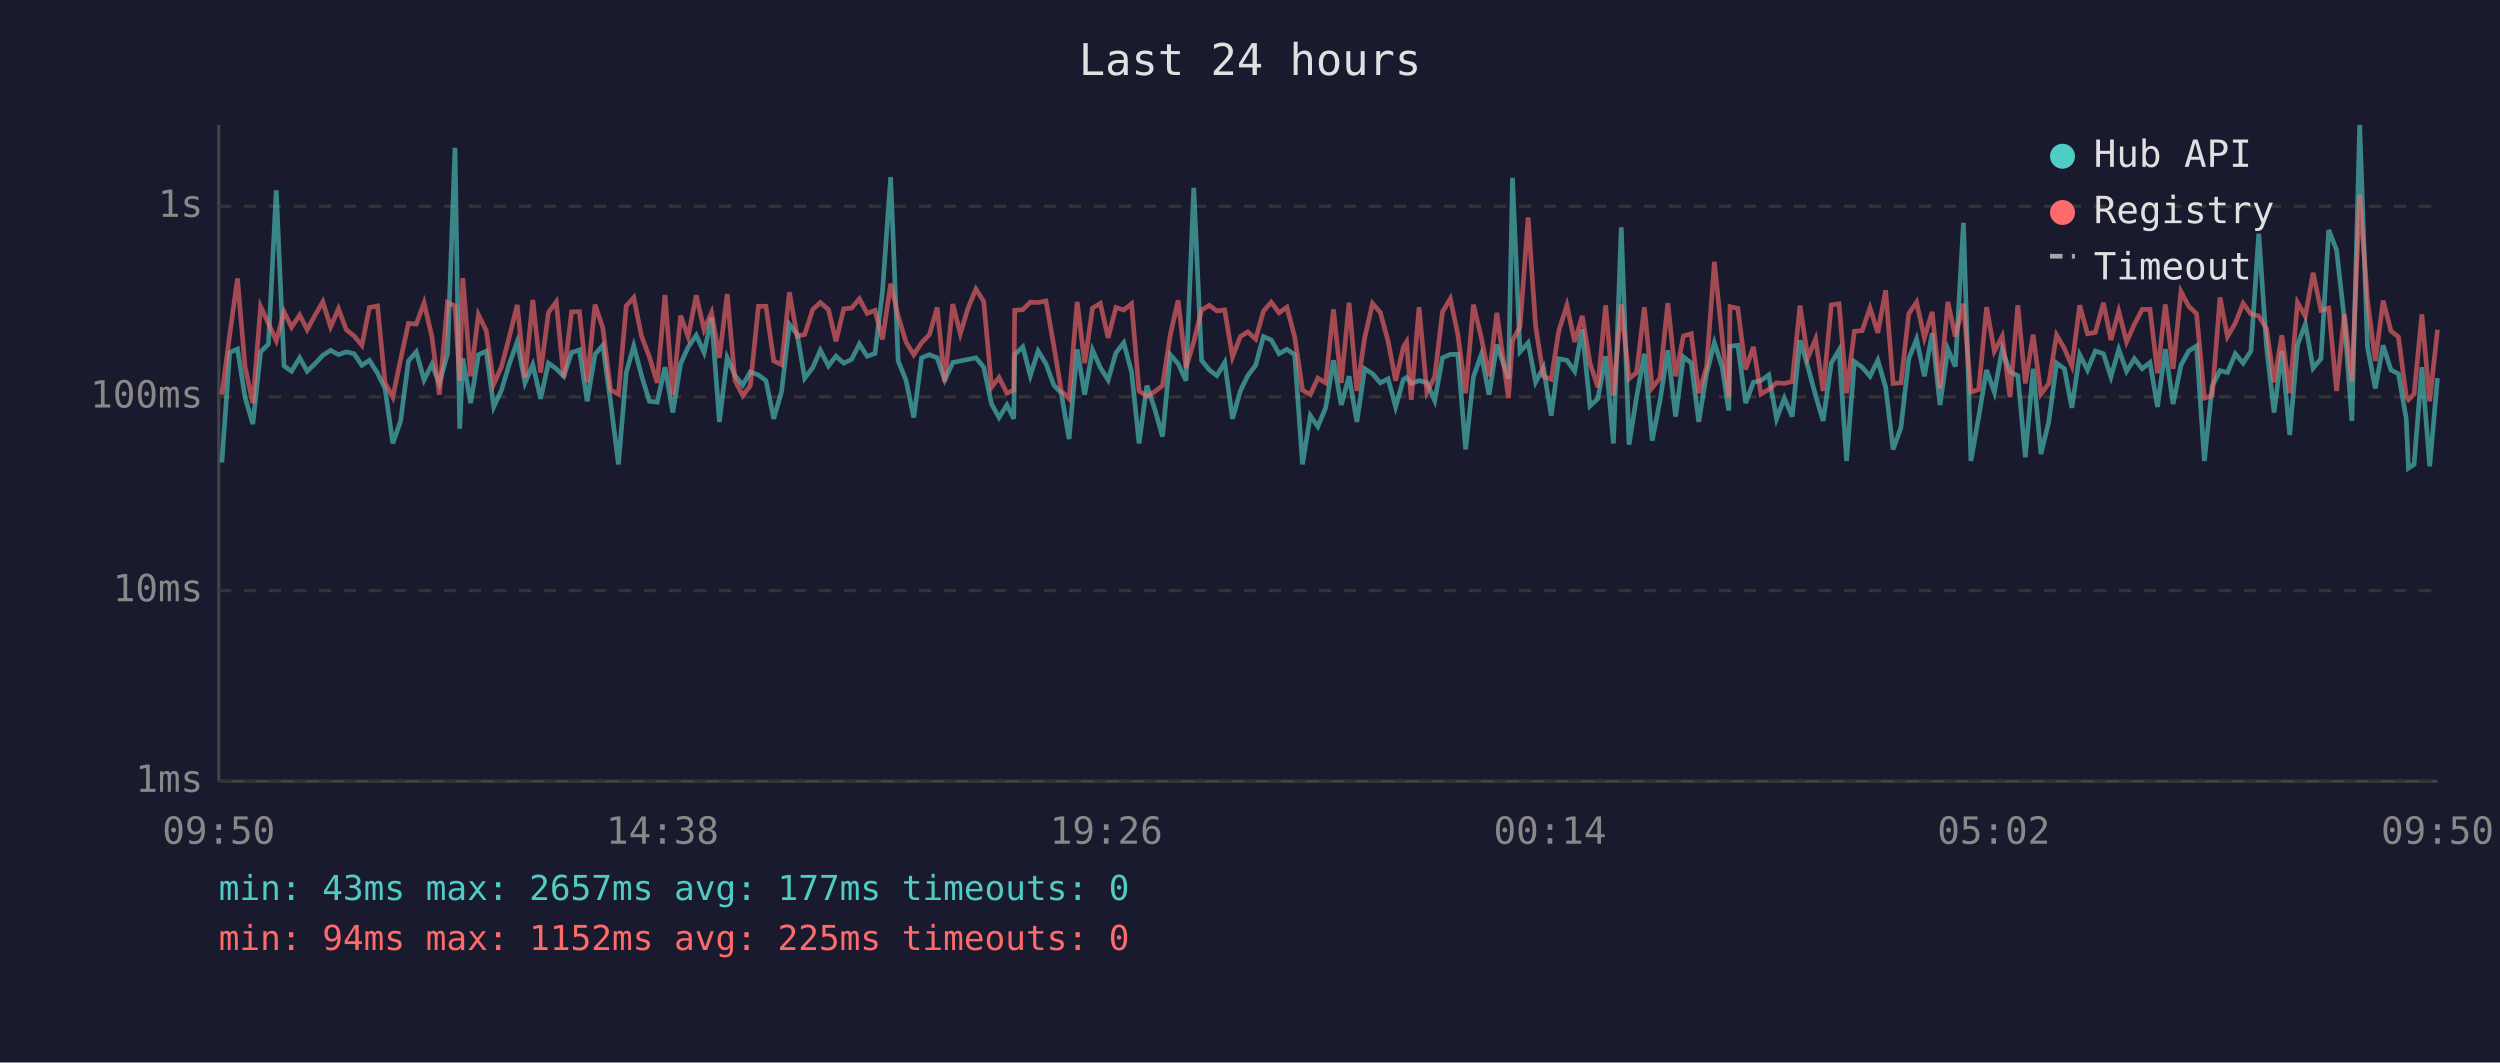
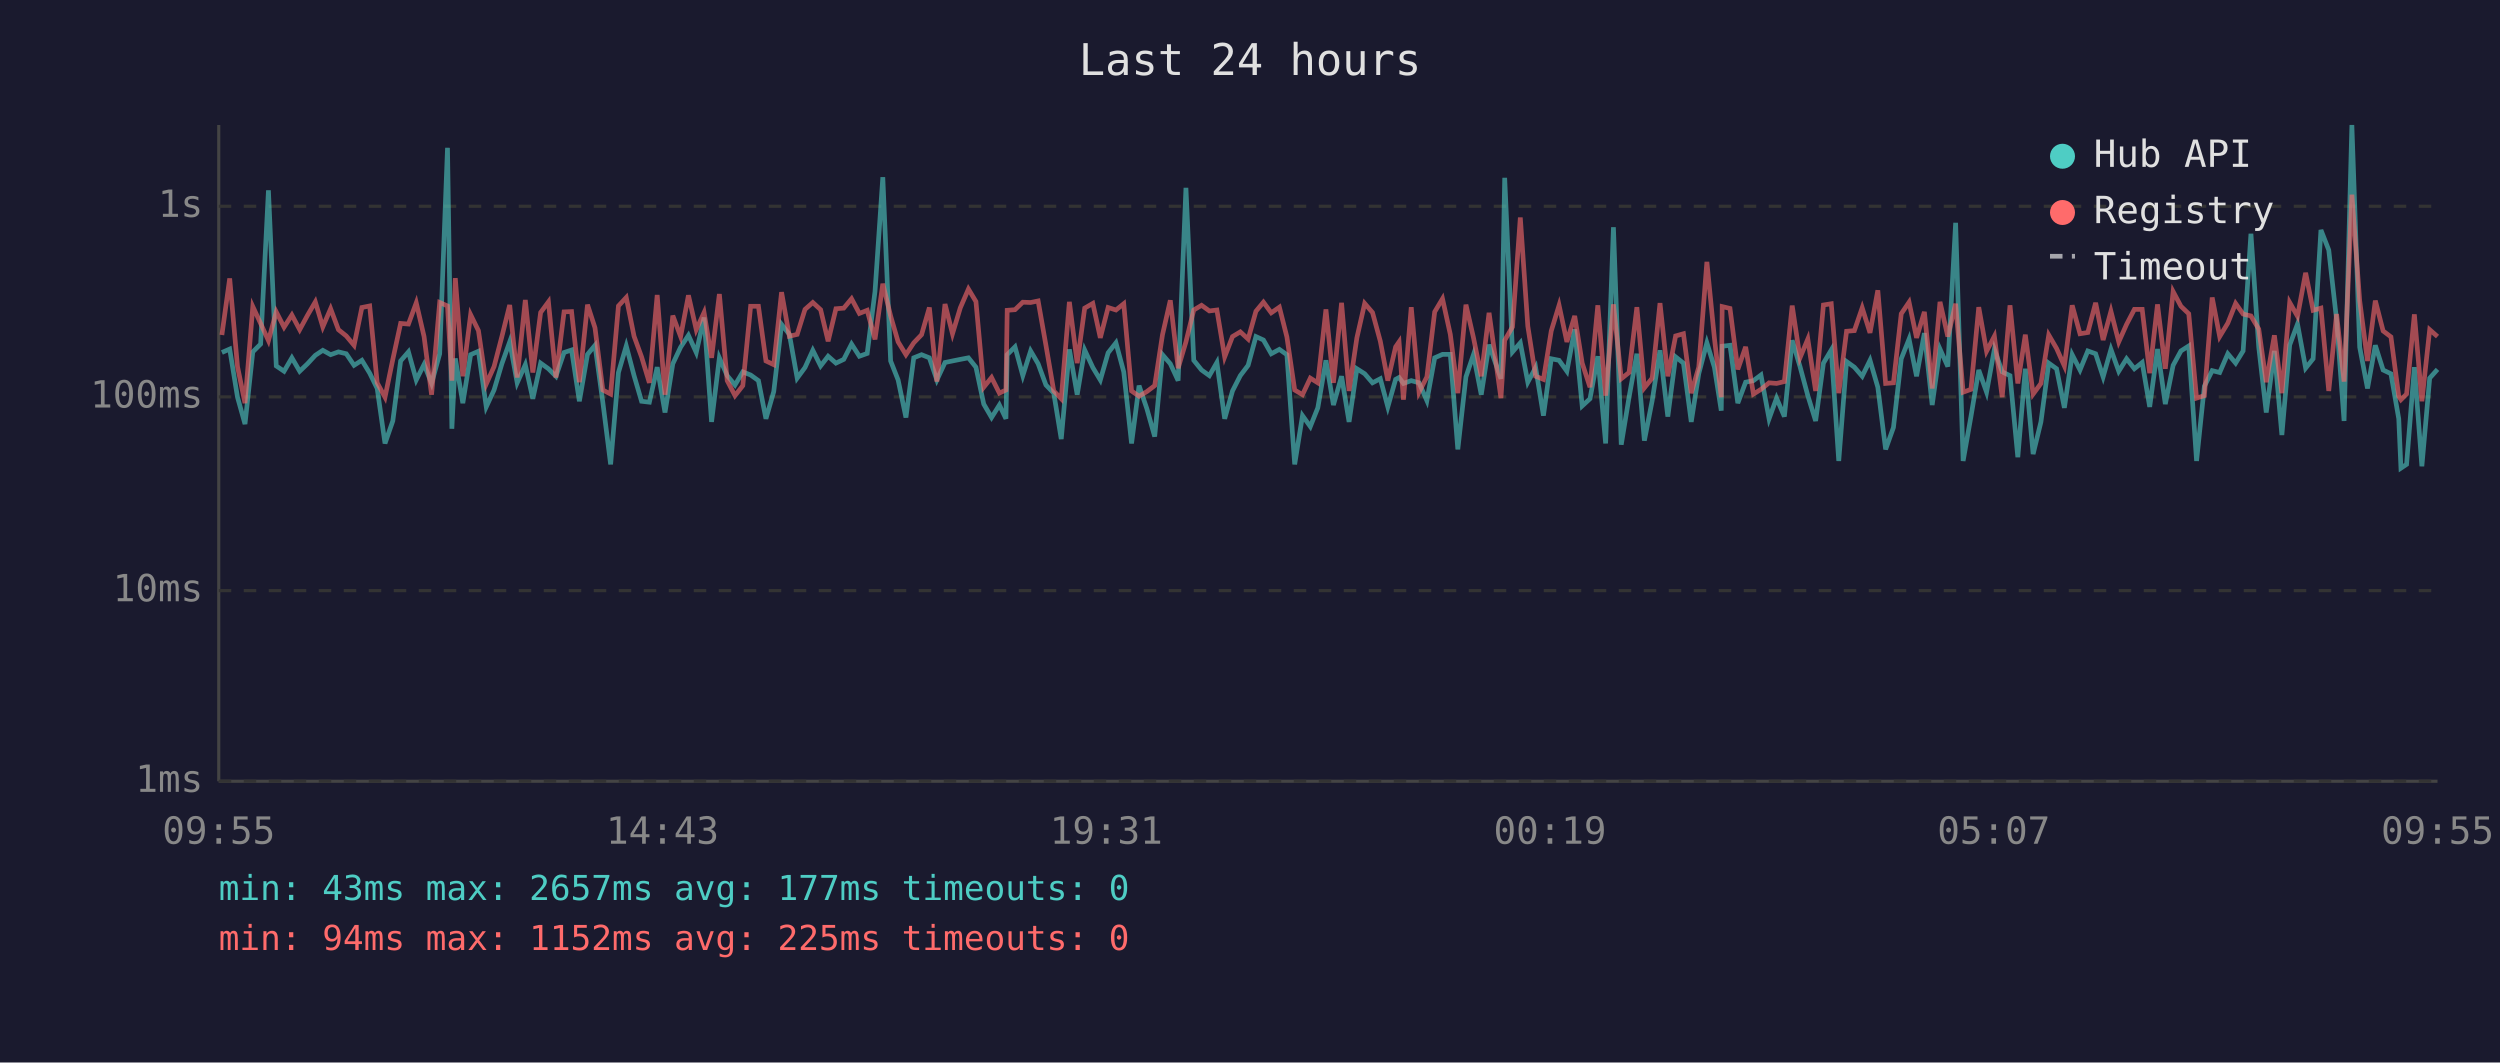
<svg xmlns="http://www.w3.org/2000/svg" viewBox="0 0 800 340" font-family="monospace" font-size="12">
  <rect width="800" height="340" fill="#1a1a2e" />
  <text x="400" y="24" fill="#e0e0e0" font-size="14" text-anchor="middle">Last 24 hours</text>
  <line x1="70" y1="40" x2="70" y2="250" stroke="#444" stroke-width="1" />
  <line x1="70" y1="250" x2="780" y2="250" stroke="#444" stroke-width="1" />
  <line x1="70" y1="250" x2="780" y2="250" stroke="#333" stroke-width="1" stroke-dasharray="4" />
  <text x="65" y="250" fill="#888" text-anchor="end" dominant-baseline="middle">1ms</text>
  <line x1="70" y1="189" x2="780" y2="189" stroke="#333" stroke-width="1" stroke-dasharray="4" />
  <text x="65" y="189" fill="#888" text-anchor="end" dominant-baseline="middle">10ms</text>
  <line x1="70" y1="127" x2="780" y2="127" stroke="#333" stroke-width="1" stroke-dasharray="4" />
  <text x="65" y="127" fill="#888" text-anchor="end" dominant-baseline="middle">100ms</text>
  <line x1="70" y1="66" x2="780" y2="66" stroke="#333" stroke-width="1" stroke-dasharray="4" />
  <text x="65" y="66" fill="#888" text-anchor="end" dominant-baseline="middle">1s</text>
-   <text x="70" y="270" fill="#888" text-anchor="middle">09:50</text>
-   <text x="212" y="270" fill="#888" text-anchor="middle">14:38</text>
-   <text x="354" y="270" fill="#888" text-anchor="middle">19:26</text>
-   <text x="496" y="270" fill="#888" text-anchor="middle">00:14</text>
-   <text x="638" y="270" fill="#888" text-anchor="middle">05:02</text>
-   <text x="780" y="270" fill="#888" text-anchor="middle">09:50</text>
-   <polyline points="71.0,148.0 73.5,112.8 76.0,111.7 78.4,127.1 80.9,135.7 83.4,112.6 85.9,110.1 88.4,60.9 90.9,117.1 93.3,118.8 95.9,114.5 98.3,118.8 100.8,116.4 103.3,113.7 105.8,112.1 108.3,113.5 110.8,112.6 113.3,113.2 115.8,116.9 118.2,115.3 120.8,119.4 123.2,124.3 125.7,141.9 128.2,134.7 130.7,115.5 133.2,112.6 135.7,121.6 138.2,116.6 140.6,122.7 143.2,113.2 145.6,47.3 147.1,137.2 148.1,114.7 150.6,129.0 153.1,113.5 155.6,112.4 158.0,130.2 160.5,124.8 163.0,116.4 165.5,109.4 168.0,122.5 170.5,116.7 173.0,127.6 175.5,116.2 178.0,118.0 180.4,120.4 182.9,112.8 185.4,112.0 187.9,128.4 190.4,113.4 192.9,110.5 195.4,128.7 197.9,148.6 200.4,119.2 202.8,110.7 205.3,120.2 207.8,128.4 210.3,128.7 212.8,117.5 215.3,132.0 217.8,116.4 220.2,111.1 222.8,107.3 225.3,112.8 227.7,101.6 230.2,135.0 232.7,114.5 235.2,120.2 237.7,123.2 240.1,119.0 242.7,120.0 245.1,121.8 247.6,134.0 250.1,125.3 252.6,103.8 255.1,107.0 257.5,121.0 260.1,117.6 262.5,112.1 265.1,117.1 267.5,114.0 270.0,116.2 272.5,115.0 275.0,110.1 277.5,114.0 280.0,113.1 282.4,93.3 285.0,56.7 287.4,115.5 289.9,121.6 292.4,133.6 294.9,114.5 297.4,113.5 299.9,114.5 302.3,121.6 304.9,116.0 307.3,115.5 309.8,115.0 312.3,114.5 314.8,117.5 317.3,129.3 319.7,133.6 322.2,129.6 324.4,134.0 324.7,113.5 327.3,111.0 329.7,120.2 332.2,112.3 334.7,116.4 337.2,123.2 339.6,125.8 342.1,140.5 344.7,111.8 347.1,126.3 349.6,112.0 352.1,117.6 354.6,121.6 357.1,112.9 359.6,109.7 362.1,119.0 364.5,141.9 367.0,123.4 369.5,130.8 372.0,139.7 374.5,113.5 377.0,116.4 379.5,121.8 382.0,60.1 384.5,115.3 387.0,118.4 389.4,120.2 391.9,116.0 394.4,134.0 396.9,125.1 399.3,120.2 401.8,116.9 404.3,107.7 406.8,108.8 409.3,113.2 411.8,111.8 414.3,113.5 416.8,148.6 419.3,133.0 421.7,136.5 424.2,130.5 426.7,115.3 429.2,129.6 431.7,120.4 434.2,135.0 436.7,118.0 439.2,119.6 441.7,122.5 444.2,121.2 446.6,130.2 449.1,121.4 450.1,120.8 451.6,122.7 454.1,121.8 456.6,122.5 459.1,128.2 461.6,114.5 464.1,113.4 466.5,113.4 469.0,143.8 471.5,120.6 474.0,113.5 476.5,126.3 479.0,110.3 482.7,121.2 484.0,56.9 486.4,112.6 489.0,109.7 491.4,122.3 493.9,117.6 496.4,133.0 498.8,114.8 501.4,115.3 503.9,118.8 506.3,105.4 508.8,129.9 511.3,127.6 513.8,114.0 516.3,141.9 518.8,72.7 521.3,142.3 523.7,127.1 526.2,113.2 528.7,141.0 531.2,128.2 533.7,112.1 536.2,133.3 538.7,114.2 541.2,116.2 543.6,135.0 546.1,119.6 548.6,109.7 551.1,117.5 553.2,131.4 553.6,110.8 556.1,110.5 558.6,129.0 561.1,122.3 563.5,121.8 566.0,120.0 568.5,134.0 571.0,127.4 573.5,133.3 576.0,108.9 578.5,117.3 581.0,126.6 583.4,134.7 586.0,116.2 588.5,112.0 590.9,147.5 593.4,115.7 595.9,117.5 598.4,120.4 600.9,115.3 603.4,123.9 605.8,143.8 608.3,136.8 610.8,114.8 613.3,108.5 615.8,120.4 618.3,106.6 620.8,129.6 623.3,111.7 625.7,117.3 628.3,71.3 630.7,147.5 633.2,133.3 635.7,118.4 638.2,125.5 640.7,111.8 643.2,119.0 645.7,120.2 648.1,146.3 650.6,118.0 653.1,145.3 655.6,135.0 658.1,116.2 660.6,118.0 663.0,130.5 665.5,113.5 668.0,118.4 670.5,112.3 673.1,113.2 675.5,120.6 678.0,111.8 680.5,118.8 683.0,114.8 685.5,118.0 688.0,116.0 690.4,130.2 692.9,111.7 695.4,129.3 697.9,116.9 700.4,112.3 702.9,110.7 705.4,147.5 707.9,123.6 710.4,118.6 712.8,119.2 715.3,113.2 717.8,116.2 720.3,112.3 722.8,74.8 725.3,111.1 727.7,132.0 730.2,112.3 732.7,139.2 735.2,110.4 737.7,103.7 740.2,117.8 742.7,114.8 745.2,73.6 747.7,80.0 750.2,102.3 752.6,134.7 755.1,40.0 757.6,111.1 760.1,124.3 762.6,110.5 765.1,118.4 767.5,119.6 770.0,134.0 770.7,149.8 772.5,148.6 775.0,117.5 777.5,149.2 780.0,121.0" fill="none" stroke="#4ecdc4" stroke-width="1.5" opacity="0.6" />
-   <polyline points="71.0,126.3 73.5,107.2 76.0,89.1 78.4,117.3 80.9,129.0 83.4,98.1 85.9,103.5 88.4,109.0 90.9,99.8 93.3,104.7 95.9,100.8 98.3,105.5 100.8,100.9 103.3,96.6 105.8,104.6 108.3,98.8 110.8,105.5 113.3,107.5 115.8,110.5 118.2,98.4 120.8,97.9 123.2,122.5 125.7,127.1 128.2,115.0 130.7,103.5 133.2,103.7 135.7,96.9 138.2,107.7 140.6,126.3 143.2,96.8 145.6,97.9 147.1,121.8 148.1,89.0 150.6,120.4 153.1,100.7 155.6,105.8 158.0,122.9 160.5,117.3 163.0,107.7 165.5,97.6 168.0,120.8 170.5,96.0 173.0,119.2 175.5,100.0 178.0,96.6 180.4,120.8 182.9,99.8 185.4,99.7 187.9,122.3 190.4,97.5 192.9,104.9 195.4,124.8 197.9,126.1 200.4,97.9 202.8,95.2 205.3,107.6 207.8,114.2 210.3,122.5 212.8,94.4 215.3,126.3 217.8,101.0 220.2,107.7 222.8,94.5 225.3,105.5 227.7,100.0 230.2,114.5 232.7,94.1 235.2,121.8 237.7,126.6 240.1,123.4 242.7,98.0 245.1,98.0 247.6,115.5 250.1,116.7 252.6,93.5 255.1,107.6 257.5,107.0 260.1,99.0 262.5,96.8 265.1,99.1 267.5,109.2 270.0,98.8 272.5,98.6 275.0,95.6 277.5,100.3 280.0,99.3 282.4,108.6 285.0,90.8 287.4,101.1 289.9,109.4 292.4,113.5 294.9,109.7 297.4,107.1 299.9,98.4 302.3,122.1 304.9,97.3 307.3,106.8 309.8,98.5 312.3,92.5 314.8,96.5 317.3,123.9 319.7,120.8 322.2,125.8 324.4,124.8 324.7,99.3 327.3,99.1 329.7,96.7 332.2,96.8 334.7,96.3 337.2,110.5 339.6,125.1 342.1,127.6 344.7,96.6 347.1,116.2 349.6,98.6 352.1,97.1 354.6,108.1 357.1,98.4 359.6,99.2 362.1,97.2 364.5,125.1 367.0,126.8 369.5,125.3 372.0,123.4 374.5,107.1 377.0,96.1 379.5,117.8 382.0,109.4 384.5,99.2 387.0,97.7 389.4,99.5 391.9,99.2 394.4,114.2 396.9,107.7 399.3,106.2 401.8,108.5 404.3,99.6 406.8,96.7 409.3,100.1 411.8,98.3 414.3,107.8 416.8,124.8 419.3,126.3 421.7,121.0 424.2,122.5 426.7,99.0 429.2,122.5 431.7,96.9 434.2,125.1 436.7,108.1 439.2,97.1 441.7,100.0 444.2,109.2 446.6,121.8 449.1,111.0 450.1,109.4 451.6,127.9 454.1,98.3 456.6,125.5 459.1,120.6 461.6,99.8 464.1,95.6 466.5,107.0 469.0,125.8 471.5,97.5 474.0,108.0 476.5,120.4 479.0,100.1 482.7,127.4 484.0,108.9 486.4,104.6 489.0,69.6 491.4,104.4 493.9,120.4 496.4,121.4 498.8,105.9 501.4,97.7 503.9,109.4 506.3,101.1 508.8,116.2 511.3,123.9 513.8,97.7 516.3,126.6 518.8,97.4 521.3,121.2 523.7,119.2 526.2,98.3 528.7,124.1 531.2,121.0 533.7,97.0 536.2,120.4 538.7,107.5 541.2,106.8 543.6,125.8 546.1,117.5 548.6,83.8 551.1,108.1 553.2,127.1 553.6,98.1 556.1,98.7 558.6,118.2 561.1,111.0 563.5,126.1 566.0,124.6 568.5,122.5 571.0,122.7 573.5,122.1 576.0,97.8 578.5,114.5 581.0,108.5 583.4,125.1 586.0,97.6 588.5,97.2 590.9,125.8 593.4,106.0 595.9,105.8 598.4,98.5 600.9,106.5 603.4,92.9 605.8,122.7 608.3,122.5 610.8,100.4 613.3,96.7 615.8,108.1 618.3,99.8 620.8,124.3 623.3,96.6 625.7,107.7 628.3,97.2 630.7,125.5 633.2,124.6 635.7,98.3 638.2,112.4 640.7,107.6 643.2,127.1 645.7,97.7 648.1,122.7 650.6,107.1 653.1,126.1 655.6,122.7 658.1,107.2 660.6,111.5 663.0,117.1 665.5,97.7 668.0,106.8 670.5,106.4 673.1,96.9 675.5,108.8 678.0,99.6 680.5,109.4 683.0,103.8 685.5,99.0 688.0,99.0 690.4,119.4 692.9,97.4 695.4,118.0 697.9,93.3 700.4,98.0 702.9,100.4 705.4,127.4 707.9,126.6 710.4,95.2 712.8,107.7 715.3,103.4 717.8,97.1 720.3,100.5 722.8,101.1 725.3,105.3 727.7,122.3 730.2,107.3 732.7,125.8 735.2,96.8 737.7,101.2 740.2,87.3 742.7,99.3 745.2,98.6 747.7,125.1 750.2,100.5 752.6,122.1 755.1,62.3 757.6,96.2 760.1,115.5 762.6,96.2 765.1,105.9 767.5,107.8 770.0,126.8 770.7,127.9 772.5,126.1 775.0,100.6 777.5,128.4 780.0,105.5" fill="none" stroke="#ff6b6b" stroke-width="1.5" opacity="0.6" />
+   <text x="70" y="270" fill="#888" text-anchor="middle">09:55</text>
+   <text x="212" y="270" fill="#888" text-anchor="middle">14:43</text>
+   <text x="354" y="270" fill="#888" text-anchor="middle">19:31</text>
+   <text x="496" y="270" fill="#888" text-anchor="middle">00:19</text>
+   <text x="638" y="270" fill="#888" text-anchor="middle">05:07</text>
+   <text x="780" y="270" fill="#888" text-anchor="middle">09:55</text>
+   <polyline points="71.0,112.8 73.5,111.7 76.0,127.1 78.4,135.7 80.9,112.6 83.4,110.1 85.9,60.9 88.4,117.1 90.9,118.8 93.4,114.5 95.9,118.8 98.4,116.4 100.9,113.7 103.3,112.1 105.8,113.5 108.3,112.6 110.8,113.2 113.3,116.9 115.8,115.3 118.3,119.4 120.7,124.3 123.2,141.9 125.7,134.7 128.2,115.5 130.7,112.6 133.2,121.6 135.7,116.6 138.1,122.7 140.7,113.2 143.2,47.3 144.6,137.2 145.7,114.7 148.1,129.0 150.6,113.5 153.1,112.4 155.6,130.2 158.1,124.8 160.6,116.4 163.1,109.4 165.5,122.5 168.1,116.7 170.5,127.6 173.0,116.2 175.5,118.0 177.9,120.4 180.5,112.8 182.9,112.0 185.4,128.4 188.0,113.4 190.4,110.5 192.9,128.7 195.4,148.6 197.9,119.2 200.4,110.7 202.9,120.2 205.3,128.4 207.8,128.7 210.3,117.5 212.8,132.0 215.3,116.4 217.8,111.1 220.3,107.3 222.8,112.8 225.3,101.6 227.7,135.0 230.2,114.5 232.7,120.2 235.2,123.2 237.7,119.0 240.2,120.0 242.7,121.8 245.1,134.0 247.6,125.3 250.1,103.8 252.6,107.0 255.1,121.0 257.6,117.6 260.1,112.1 262.6,117.1 265.0,114.0 267.5,116.2 270.0,115.0 272.5,110.1 275.0,114.0 277.5,113.1 280.0,93.3 282.5,56.7 285.0,115.5 287.4,121.6 289.9,133.6 292.4,114.5 294.9,113.5 297.4,114.5 299.8,121.6 302.4,116.0 304.8,115.5 307.3,115.0 309.9,114.5 312.3,117.5 314.8,129.3 317.3,133.6 319.8,129.6 321.9,134.0 322.3,113.5 324.8,111.0 327.3,120.2 329.8,112.3 332.2,116.4 334.7,123.2 337.2,125.8 339.6,140.5 342.2,111.8 344.7,126.3 347.1,112.0 349.7,117.6 352.1,121.6 354.6,112.9 357.1,109.7 359.6,119.0 362.1,141.9 364.5,123.4 367.0,130.8 369.5,139.7 372.0,113.5 374.5,116.4 377.0,121.8 379.5,60.1 382.0,115.3 384.5,118.4 387.0,120.2 389.4,116.0 391.9,134.0 394.4,125.1 396.9,120.2 399.4,116.9 401.9,107.7 404.3,108.8 406.8,113.2 409.4,111.8 411.8,113.5 414.3,148.6 416.8,133.0 419.3,136.5 421.7,130.5 424.3,115.3 426.7,129.6 429.3,120.4 431.7,135.0 434.2,118.0 436.7,119.6 439.2,122.5 441.7,121.2 444.1,130.2 446.6,121.4 447.7,120.8 449.1,122.7 451.6,121.8 454.1,122.5 456.6,128.2 459.1,114.5 461.6,113.4 464.1,113.4 466.5,143.8 469.1,120.6 471.5,113.5 474.0,126.3 476.5,110.3 480.3,121.2 481.5,56.9 484.0,112.6 486.5,109.7 488.9,122.3 491.4,117.6 493.9,133.0 496.4,114.8 498.9,115.3 501.4,118.8 503.9,105.4 506.3,129.9 508.8,127.6 511.3,114.0 513.8,141.9 516.3,72.7 518.8,142.3 521.3,127.1 523.8,113.2 526.2,141.0 528.7,128.2 531.2,112.1 533.7,133.3 536.2,114.2 538.7,116.2 541.2,135.0 543.6,119.6 546.2,109.7 548.6,117.5 550.8,131.4 551.1,110.8 553.6,110.5 556.1,129.0 558.6,122.3 561.1,121.8 563.5,120.0 566.1,134.0 568.5,127.4 571.0,133.3 573.5,108.9 576.0,117.3 578.5,126.6 581.0,134.7 583.5,116.2 586.0,112.0 588.4,147.5 590.9,115.7 593.4,117.5 595.9,120.4 598.4,115.3 600.9,123.9 603.4,143.8 605.9,136.8 608.4,114.8 610.9,108.5 613.3,120.4 615.8,106.6 618.3,129.6 620.8,111.7 623.3,117.3 625.8,71.3 628.2,147.5 630.7,133.3 633.2,118.4 635.7,125.5 638.2,111.8 640.7,119.0 643.2,120.2 645.7,146.3 648.1,118.0 650.6,145.3 653.1,135.0 655.6,116.2 658.1,118.0 660.6,130.5 663.1,113.5 665.6,118.4 668.1,112.3 670.6,113.2 673.0,120.6 675.5,111.8 678.0,118.8 680.5,114.8 683.0,118.0 685.5,116.0 687.9,130.2 690.4,111.7 692.9,129.3 695.4,116.9 697.9,112.3 700.4,110.7 702.9,147.5 705.4,123.6 707.9,118.6 710.3,119.2 712.9,113.2 715.4,116.2 717.8,112.3 720.3,74.8 722.8,111.1 725.2,132.0 727.8,112.3 730.2,139.2 732.7,110.4 735.2,103.7 737.8,117.8 740.2,114.8 742.7,73.6 745.2,80.0 747.7,102.3 750.1,134.7 752.6,40.0 755.1,111.1 757.6,124.3 760.1,110.5 762.6,118.4 765.1,119.6 767.6,134.0 768.3,149.8 770.1,148.6 772.6,117.5 775.0,149.2 777.5,121.0 780.0,118.2" fill="none" stroke="#4ecdc4" stroke-width="1.5" opacity="0.6" />
+   <polyline points="71.0,107.2 73.5,89.1 76.0,117.3 78.4,129.0 80.9,98.1 83.4,103.5 85.9,109.0 88.4,99.8 90.9,104.7 93.4,100.8 95.9,105.5 98.4,100.9 100.9,96.6 103.3,104.6 105.8,98.8 108.3,105.5 110.8,107.5 113.3,110.5 115.8,98.4 118.3,97.9 120.7,122.5 123.2,127.1 125.7,115.0 128.2,103.5 130.7,103.7 133.2,96.9 135.7,107.7 138.1,126.3 140.7,96.8 143.2,97.9 144.6,121.8 145.7,89.0 148.1,120.4 150.6,100.7 153.1,105.8 155.6,122.9 158.1,117.3 160.6,107.7 163.1,97.6 165.5,120.8 168.1,96.0 170.5,119.2 173.0,100.0 175.5,96.6 177.9,120.8 180.5,99.8 182.9,99.7 185.4,122.3 188.0,97.5 190.4,104.9 192.9,124.8 195.4,126.1 197.9,97.9 200.4,95.2 202.9,107.6 205.3,114.2 207.8,122.5 210.3,94.4 212.8,126.3 215.3,101.0 217.8,107.7 220.3,94.5 222.8,105.5 225.3,100.0 227.7,114.5 230.2,94.1 232.7,121.8 235.2,126.6 237.7,123.4 240.2,98.0 242.7,98.0 245.1,115.5 247.6,116.7 250.1,93.5 252.6,107.6 255.1,107.0 257.6,99.0 260.1,96.8 262.6,99.1 265.0,109.2 267.5,98.8 270.0,98.6 272.5,95.6 275.0,100.3 277.5,99.3 280.0,108.6 282.5,90.8 285.0,101.1 287.4,109.4 289.9,113.5 292.4,109.7 294.9,107.1 297.4,98.4 299.8,122.1 302.4,97.3 304.8,106.8 307.3,98.5 309.9,92.5 312.3,96.5 314.8,123.9 317.3,120.8 319.8,125.8 321.9,124.8 322.3,99.3 324.8,99.1 327.3,96.7 329.8,96.8 332.2,96.3 334.7,110.5 337.2,125.1 339.6,127.6 342.2,96.6 344.7,116.2 347.1,98.6 349.7,97.1 352.1,108.1 354.6,98.4 357.1,99.2 359.6,97.2 362.1,125.1 364.5,126.8 367.0,125.3 369.5,123.4 372.0,107.1 374.5,96.1 377.0,117.8 379.5,109.4 382.0,99.2 384.5,97.7 387.0,99.5 389.4,99.2 391.9,114.2 394.4,107.7 396.9,106.2 399.4,108.5 401.9,99.6 404.3,96.7 406.8,100.1 409.4,98.3 411.8,107.8 414.3,124.8 416.8,126.3 419.3,121.0 421.7,122.5 424.3,99.0 426.7,122.5 429.3,96.9 431.7,125.1 434.2,108.1 436.7,97.1 439.2,100.0 441.7,109.2 444.1,121.8 446.6,111.0 447.7,109.4 449.1,127.9 451.6,98.3 454.1,125.5 456.6,120.6 459.1,99.8 461.6,95.6 464.1,107.0 466.5,125.8 469.1,97.5 471.5,108.0 474.0,120.4 476.5,100.1 480.3,127.4 481.5,108.9 484.0,104.6 486.5,69.6 488.9,104.4 491.4,120.4 493.9,121.4 496.4,105.9 498.9,97.7 501.4,109.4 503.9,101.1 506.3,116.2 508.8,123.9 511.3,97.7 513.8,126.6 516.3,97.4 518.8,121.2 521.3,119.2 523.8,98.3 526.2,124.1 528.7,121.0 531.2,97.0 533.7,120.4 536.2,107.5 538.7,106.8 541.2,125.8 543.6,117.5 546.2,83.8 548.6,108.1 550.8,127.1 551.1,98.1 553.6,98.7 556.1,118.2 558.6,111.0 561.1,126.1 563.5,124.6 566.1,122.5 568.5,122.7 571.0,122.1 573.5,97.8 576.0,114.5 578.5,108.5 581.0,125.1 583.5,97.6 586.0,97.2 588.4,125.8 590.9,106.0 593.4,105.8 595.9,98.5 598.4,106.5 600.9,92.9 603.4,122.7 605.9,122.5 608.4,100.4 610.9,96.7 613.3,108.1 615.8,99.8 618.3,124.3 620.8,96.6 623.3,107.7 625.8,97.2 628.2,125.5 630.7,124.6 633.2,98.3 635.7,112.4 638.2,107.6 640.7,127.1 643.2,97.7 645.7,122.7 648.1,107.1 650.6,126.1 653.1,122.7 655.6,107.2 658.1,111.5 660.6,117.1 663.1,97.7 665.6,106.8 668.1,106.4 670.6,96.9 673.0,108.8 675.5,99.6 678.0,109.4 680.5,103.8 683.0,99.0 685.5,99.0 687.9,119.4 690.4,97.4 692.9,118.0 695.4,93.3 697.9,98.0 700.4,100.4 702.9,127.4 705.4,126.6 707.9,95.2 710.3,107.7 712.9,103.4 715.4,97.1 717.8,100.5 720.3,101.1 722.8,105.3 725.2,122.3 727.8,107.3 730.2,125.8 732.7,96.8 735.2,101.2 737.8,87.3 740.2,99.3 742.7,98.6 745.2,125.1 747.7,100.5 750.1,122.1 752.6,62.3 755.1,96.2 757.6,115.5 760.1,96.2 762.6,105.9 765.1,107.8 767.6,126.8 768.3,127.9 770.1,126.1 772.6,100.6 775.0,128.4 777.5,105.5 780.0,107.7" fill="none" stroke="#ff6b6b" stroke-width="1.5" opacity="0.6" />
  <circle cx="660" cy="50" r="4" fill="#4ecdc4" />
  <text x="670" y="50" fill="#e0e0e0" dominant-baseline="middle">Hub API</text>
  <circle cx="660" cy="68" r="4" fill="#ff6b6b" />
  <text x="670" y="68" fill="#e0e0e0" dominant-baseline="middle">Registry</text>
  <line x1="656" y1="82" x2="664" y2="82" stroke="#e0e0e0" stroke-width="1.5" stroke-dasharray="4,3" opacity="0.7" />
  <text x="670" y="86" fill="#e0e0e0" dominant-baseline="middle">Timeout</text>
  <text x="70" y="288" fill="#4ecdc4" font-size="11">min: 43ms  max: 2657ms  avg: 177ms  timeouts: 0</text>
  <text x="70" y="304" fill="#ff6b6b" font-size="11">min: 94ms  max: 1152ms  avg: 225ms  timeouts: 0</text>
</svg>
